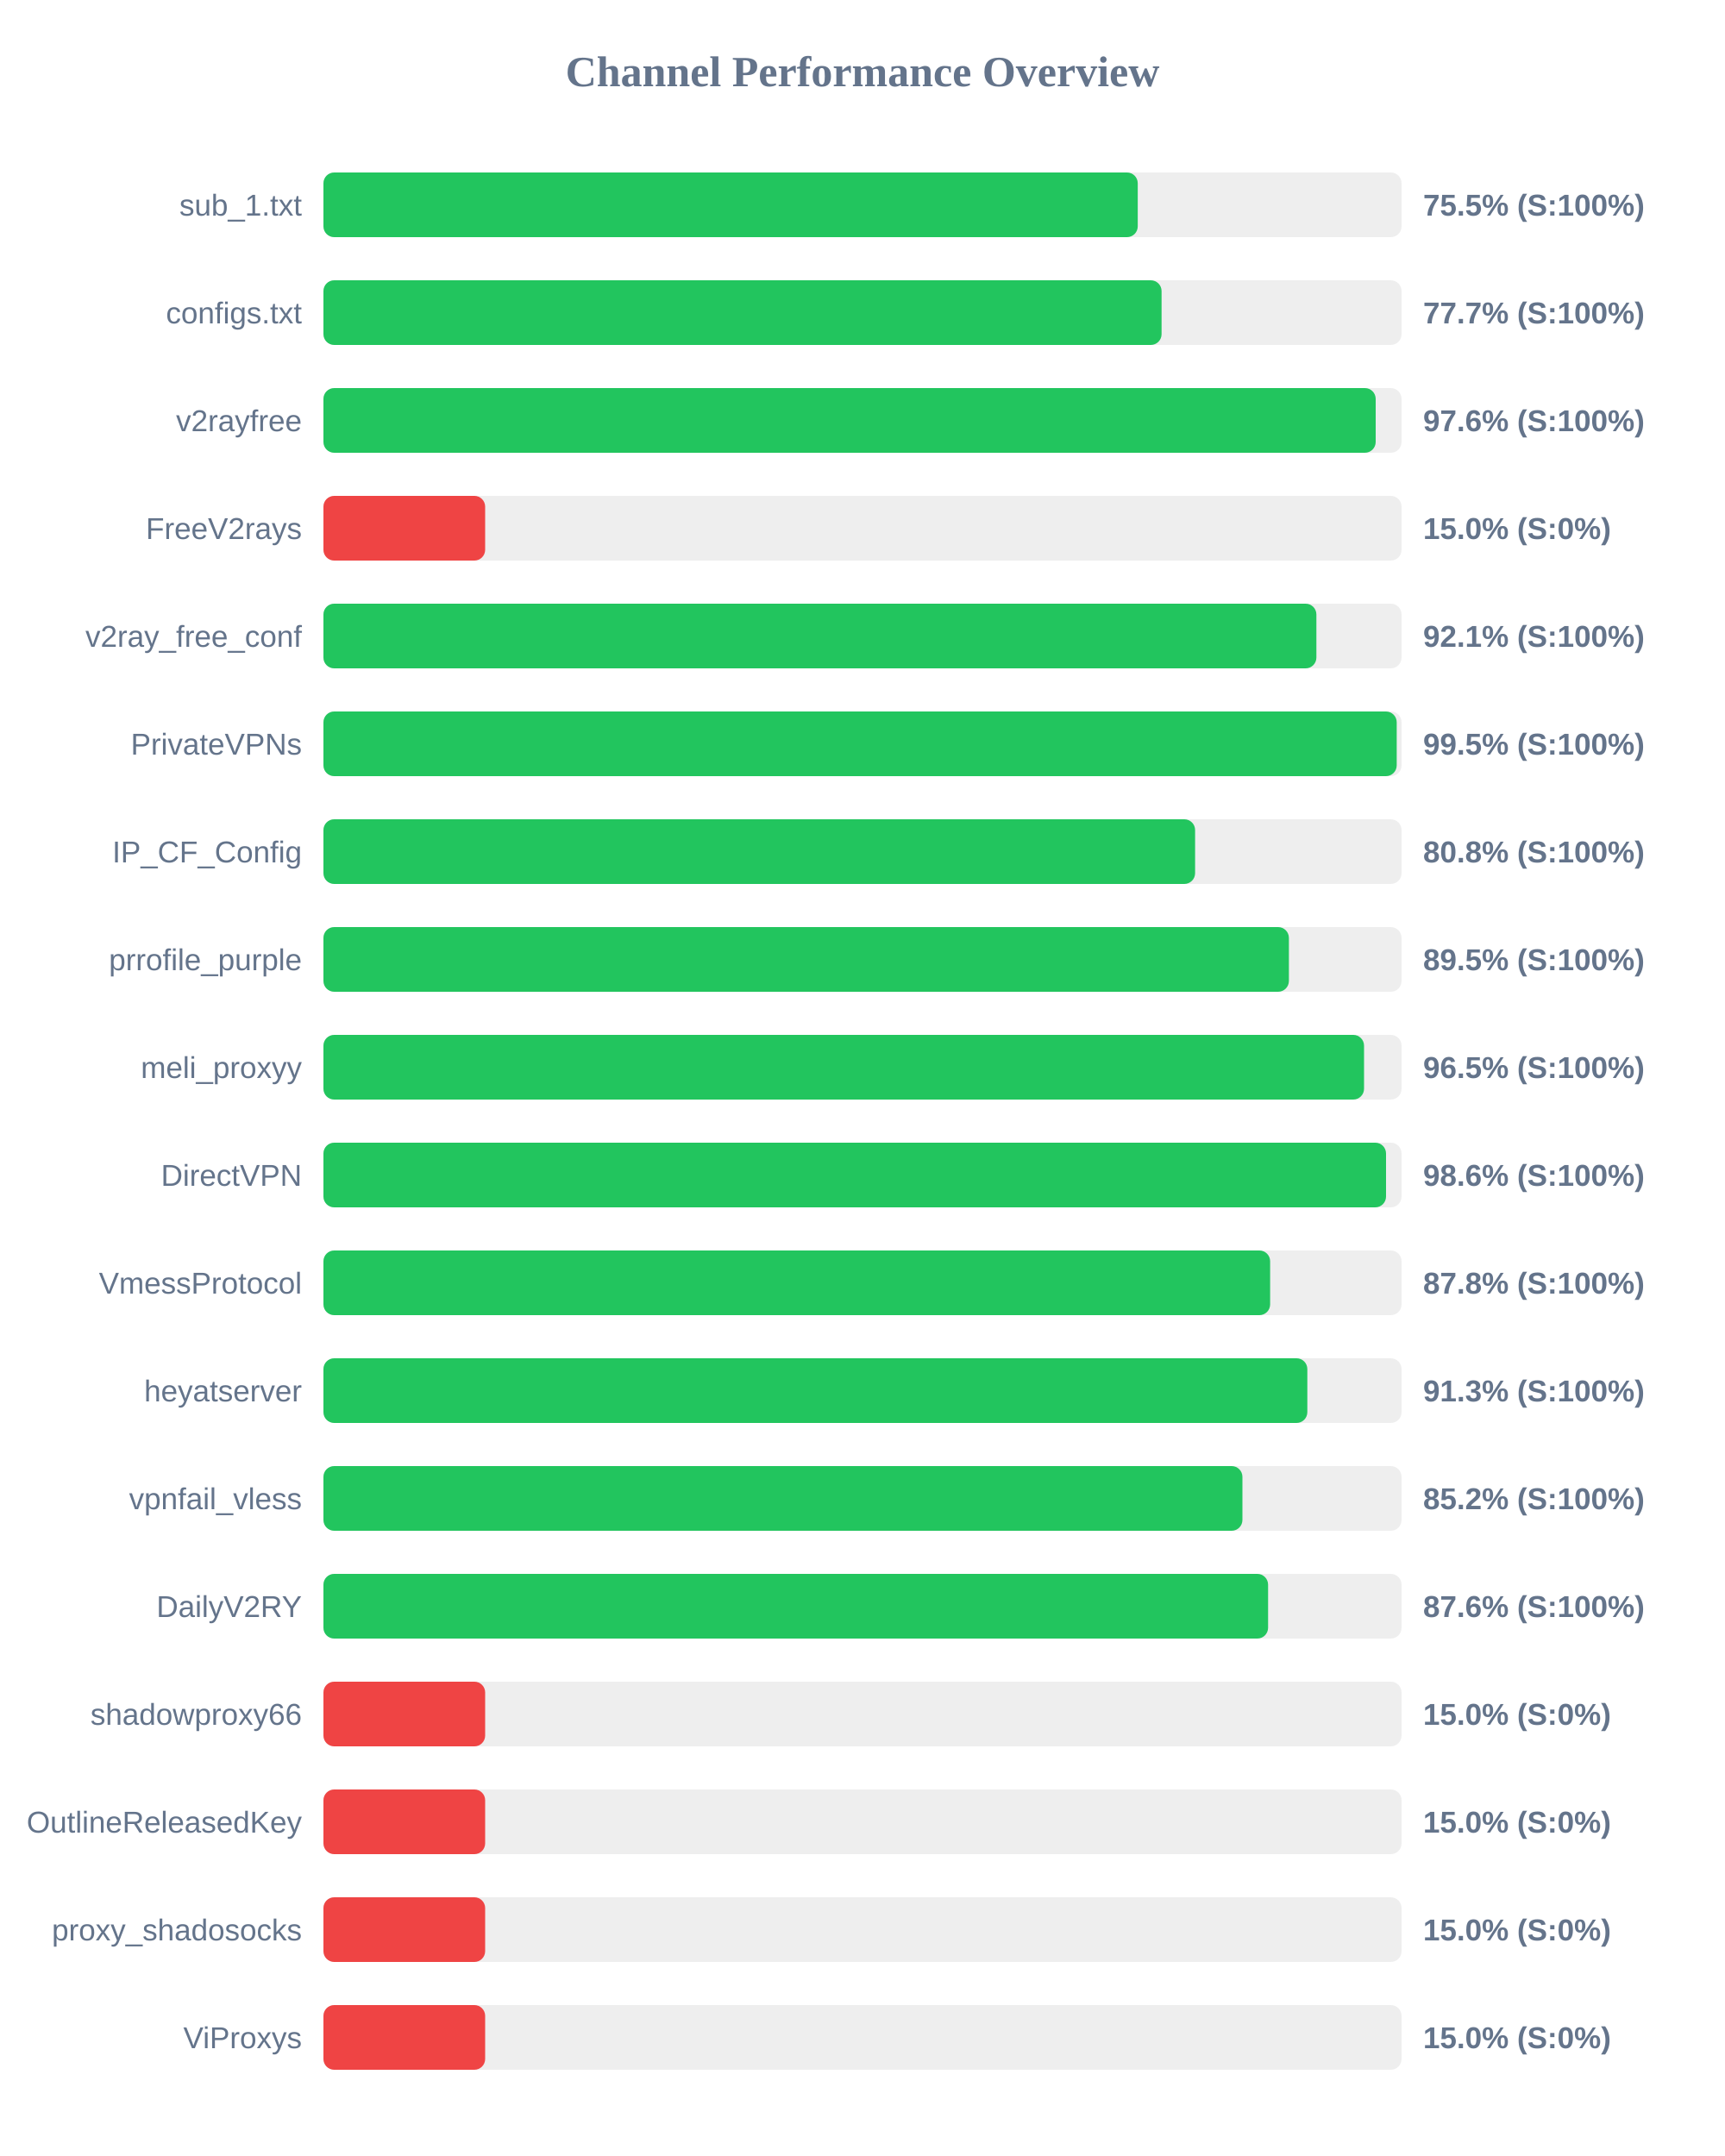
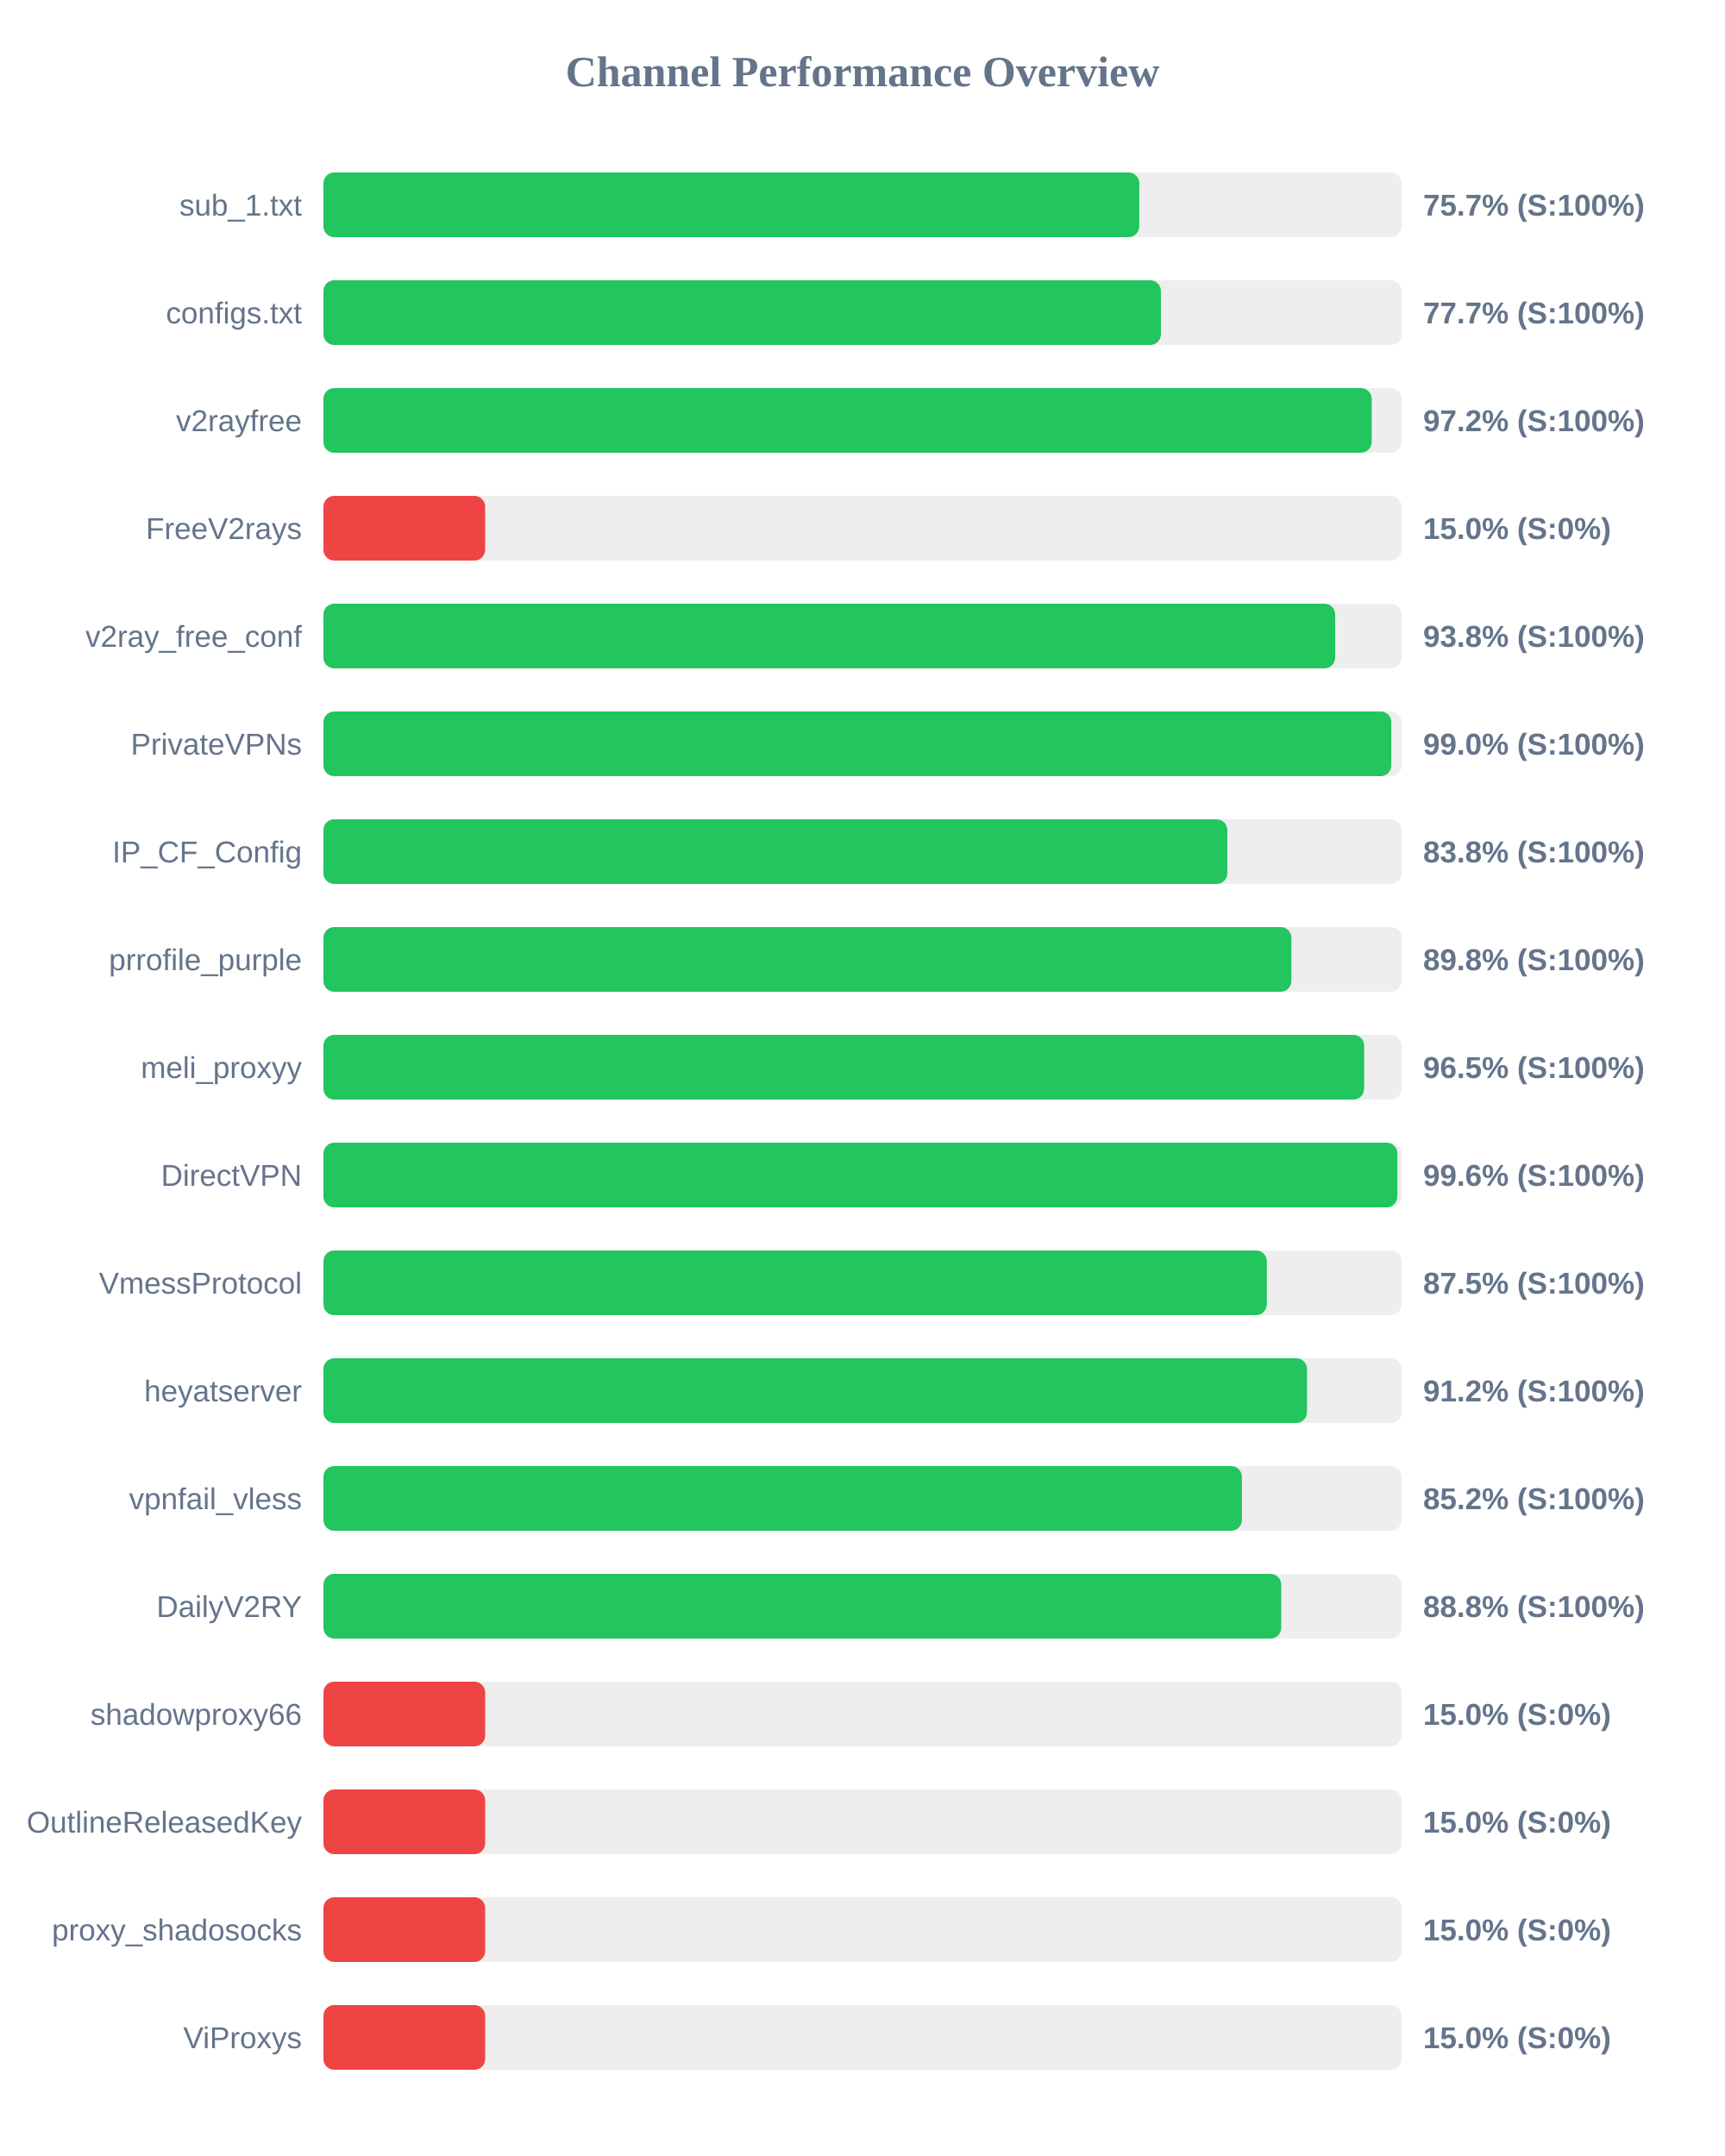
<svg xmlns="http://www.w3.org/2000/svg" width="800" height="1000" version="1.1">
  <style>
        .row { font: 14px Arial; fill: #64748b; }
        .score { font: bold 14px Arial; fill: #64748b; }
    </style>
  <text x="400" y="40" text-anchor="middle" font-size="20px" font-weight="bold" fill="#64748b">Channel Performance Overview</text>
  <rect x="150" y="80" width="500" height="30" fill="#eee" rx="5" />
-   <rect x="150" y="80" width="377.65" height="30" fill="#22c55e" rx="5" />
+   <rect x="150" y="80" width="378.35" height="30" fill="#22c55e" rx="5" />
  <text x="140" y="100" text-anchor="end" class="row">sub_1.txt</text>
-   <text x="660" y="100" text-anchor="start" class="score">75.5% (S:100%)</text>
+   <text x="660" y="100" text-anchor="start" class="score">75.7% (S:100%)</text>
  <rect x="150" y="130" width="500" height="30" fill="#eee" rx="5" />
-   <rect x="150" y="130" width="388.7" height="30" fill="#22c55e" rx="5" />
+   <rect x="150" y="130" width="388.4" height="30" fill="#22c55e" rx="5" />
  <text x="140" y="150" text-anchor="end" class="row">configs.txt</text>
  <text x="660" y="150" text-anchor="start" class="score">77.7% (S:100%)</text>
  <rect x="150" y="180" width="500" height="30" fill="#eee" rx="5" />
-   <rect x="150" y="180" width="488.0" height="30" fill="#22c55e" rx="5" />
+   <rect x="150" y="180" width="486.15" height="30" fill="#22c55e" rx="5" />
  <text x="140" y="200" text-anchor="end" class="row">v2rayfree</text>
-   <text x="660" y="200" text-anchor="start" class="score">97.6% (S:100%)</text>
+   <text x="660" y="200" text-anchor="start" class="score">97.2% (S:100%)</text>
  <rect x="150" y="230" width="500" height="30" fill="#eee" rx="5" />
  <rect x="150" y="230" width="75.0" height="30" fill="#ef4444" rx="5" />
  <text x="140" y="250" text-anchor="end" class="row">FreeV2rays</text>
  <text x="660" y="250" text-anchor="start" class="score">15.0% (S:0%)</text>
  <rect x="150" y="280" width="500" height="30" fill="#eee" rx="5" />
-   <rect x="150" y="280" width="460.5" height="30" fill="#22c55e" rx="5" />
+   <rect x="150" y="280" width="469.2" height="30" fill="#22c55e" rx="5" />
  <text x="140" y="300" text-anchor="end" class="row">v2ray_free_conf</text>
-   <text x="660" y="300" text-anchor="start" class="score">92.1% (S:100%)</text>
+   <text x="660" y="300" text-anchor="start" class="score">93.8% (S:100%)</text>
  <rect x="150" y="330" width="500" height="30" fill="#eee" rx="5" />
-   <rect x="150" y="330" width="497.75" height="30" fill="#22c55e" rx="5" />
+   <rect x="150" y="330" width="495.25" height="30" fill="#22c55e" rx="5" />
  <text x="140" y="350" text-anchor="end" class="row">PrivateVPNs</text>
-   <text x="660" y="350" text-anchor="start" class="score">99.5% (S:100%)</text>
+   <text x="660" y="350" text-anchor="start" class="score">99.0% (S:100%)</text>
  <rect x="150" y="380" width="500" height="30" fill="#eee" rx="5" />
-   <rect x="150" y="380" width="404.25" height="30" fill="#22c55e" rx="5" />
+   <rect x="150" y="380" width="419.2" height="30" fill="#22c55e" rx="5" />
  <text x="140" y="400" text-anchor="end" class="row">IP_CF_Config</text>
-   <text x="660" y="400" text-anchor="start" class="score">80.8% (S:100%)</text>
+   <text x="660" y="400" text-anchor="start" class="score">83.8% (S:100%)</text>
  <rect x="150" y="430" width="500" height="30" fill="#eee" rx="5" />
-   <rect x="150" y="430" width="447.75" height="30" fill="#22c55e" rx="5" />
+   <rect x="150" y="430" width="448.9" height="30" fill="#22c55e" rx="5" />
  <text x="140" y="450" text-anchor="end" class="row">prrofile_purple</text>
-   <text x="660" y="450" text-anchor="start" class="score">89.5% (S:100%)</text>
+   <text x="660" y="450" text-anchor="start" class="score">89.8% (S:100%)</text>
  <rect x="150" y="480" width="500" height="30" fill="#eee" rx="5" />
-   <rect x="150" y="480" width="482.6" height="30" fill="#22c55e" rx="5" />
+   <rect x="150" y="480" width="482.65" height="30" fill="#22c55e" rx="5" />
  <text x="140" y="500" text-anchor="end" class="row">meli_proxyy</text>
  <text x="660" y="500" text-anchor="start" class="score">96.5% (S:100%)</text>
  <rect x="150" y="530" width="500" height="30" fill="#eee" rx="5" />
-   <rect x="150" y="530" width="492.8" height="30" fill="#22c55e" rx="5" />
+   <rect x="150" y="530" width="498.05" height="30" fill="#22c55e" rx="5" />
  <text x="140" y="550" text-anchor="end" class="row">DirectVPN</text>
-   <text x="660" y="550" text-anchor="start" class="score">98.6% (S:100%)</text>
+   <text x="660" y="550" text-anchor="start" class="score">99.6% (S:100%)</text>
  <rect x="150" y="580" width="500" height="30" fill="#eee" rx="5" />
-   <rect x="150" y="580" width="439.05" height="30" fill="#22c55e" rx="5" />
+   <rect x="150" y="580" width="437.5" height="30" fill="#22c55e" rx="5" />
  <text x="140" y="600" text-anchor="end" class="row">VmessProtocol</text>
-   <text x="660" y="600" text-anchor="start" class="score">87.8% (S:100%)</text>
+   <text x="660" y="600" text-anchor="start" class="score">87.5% (S:100%)</text>
  <rect x="150" y="630" width="500" height="30" fill="#eee" rx="5" />
-   <rect x="150" y="630" width="456.3" height="30" fill="#22c55e" rx="5" />
+   <rect x="150" y="630" width="456.15" height="30" fill="#22c55e" rx="5" />
  <text x="140" y="650" text-anchor="end" class="row">heyatserver</text>
-   <text x="660" y="650" text-anchor="start" class="score">91.3% (S:100%)</text>
+   <text x="660" y="650" text-anchor="start" class="score">91.2% (S:100%)</text>
  <rect x="150" y="680" width="500" height="30" fill="#eee" rx="5" />
-   <rect x="150" y="680" width="426.2" height="30" fill="#22c55e" rx="5" />
+   <rect x="150" y="680" width="425.95" height="30" fill="#22c55e" rx="5" />
  <text x="140" y="700" text-anchor="end" class="row">vpnfail_vless</text>
  <text x="660" y="700" text-anchor="start" class="score">85.2% (S:100%)</text>
  <rect x="150" y="730" width="500" height="30" fill="#eee" rx="5" />
-   <rect x="150" y="730" width="438.1" height="30" fill="#22c55e" rx="5" />
+   <rect x="150" y="730" width="444.2" height="30" fill="#22c55e" rx="5" />
  <text x="140" y="750" text-anchor="end" class="row">DailyV2RY</text>
-   <text x="660" y="750" text-anchor="start" class="score">87.6% (S:100%)</text>
+   <text x="660" y="750" text-anchor="start" class="score">88.8% (S:100%)</text>
  <rect x="150" y="780" width="500" height="30" fill="#eee" rx="5" />
  <rect x="150" y="780" width="75.0" height="30" fill="#ef4444" rx="5" />
  <text x="140" y="800" text-anchor="end" class="row">shadowproxy66</text>
  <text x="660" y="800" text-anchor="start" class="score">15.0% (S:0%)</text>
  <rect x="150" y="830" width="500" height="30" fill="#eee" rx="5" />
  <rect x="150" y="830" width="75.0" height="30" fill="#ef4444" rx="5" />
  <text x="140" y="850" text-anchor="end" class="row">OutlineReleasedKey</text>
  <text x="660" y="850" text-anchor="start" class="score">15.0% (S:0%)</text>
  <rect x="150" y="880" width="500" height="30" fill="#eee" rx="5" />
  <rect x="150" y="880" width="75.0" height="30" fill="#ef4444" rx="5" />
  <text x="140" y="900" text-anchor="end" class="row">proxy_shadosocks</text>
  <text x="660" y="900" text-anchor="start" class="score">15.0% (S:0%)</text>
  <rect x="150" y="930" width="500" height="30" fill="#eee" rx="5" />
  <rect x="150" y="930" width="75.0" height="30" fill="#ef4444" rx="5" />
  <text x="140" y="950" text-anchor="end" class="row">ViProxys</text>
  <text x="660" y="950" text-anchor="start" class="score">15.0% (S:0%)</text>
</svg>
